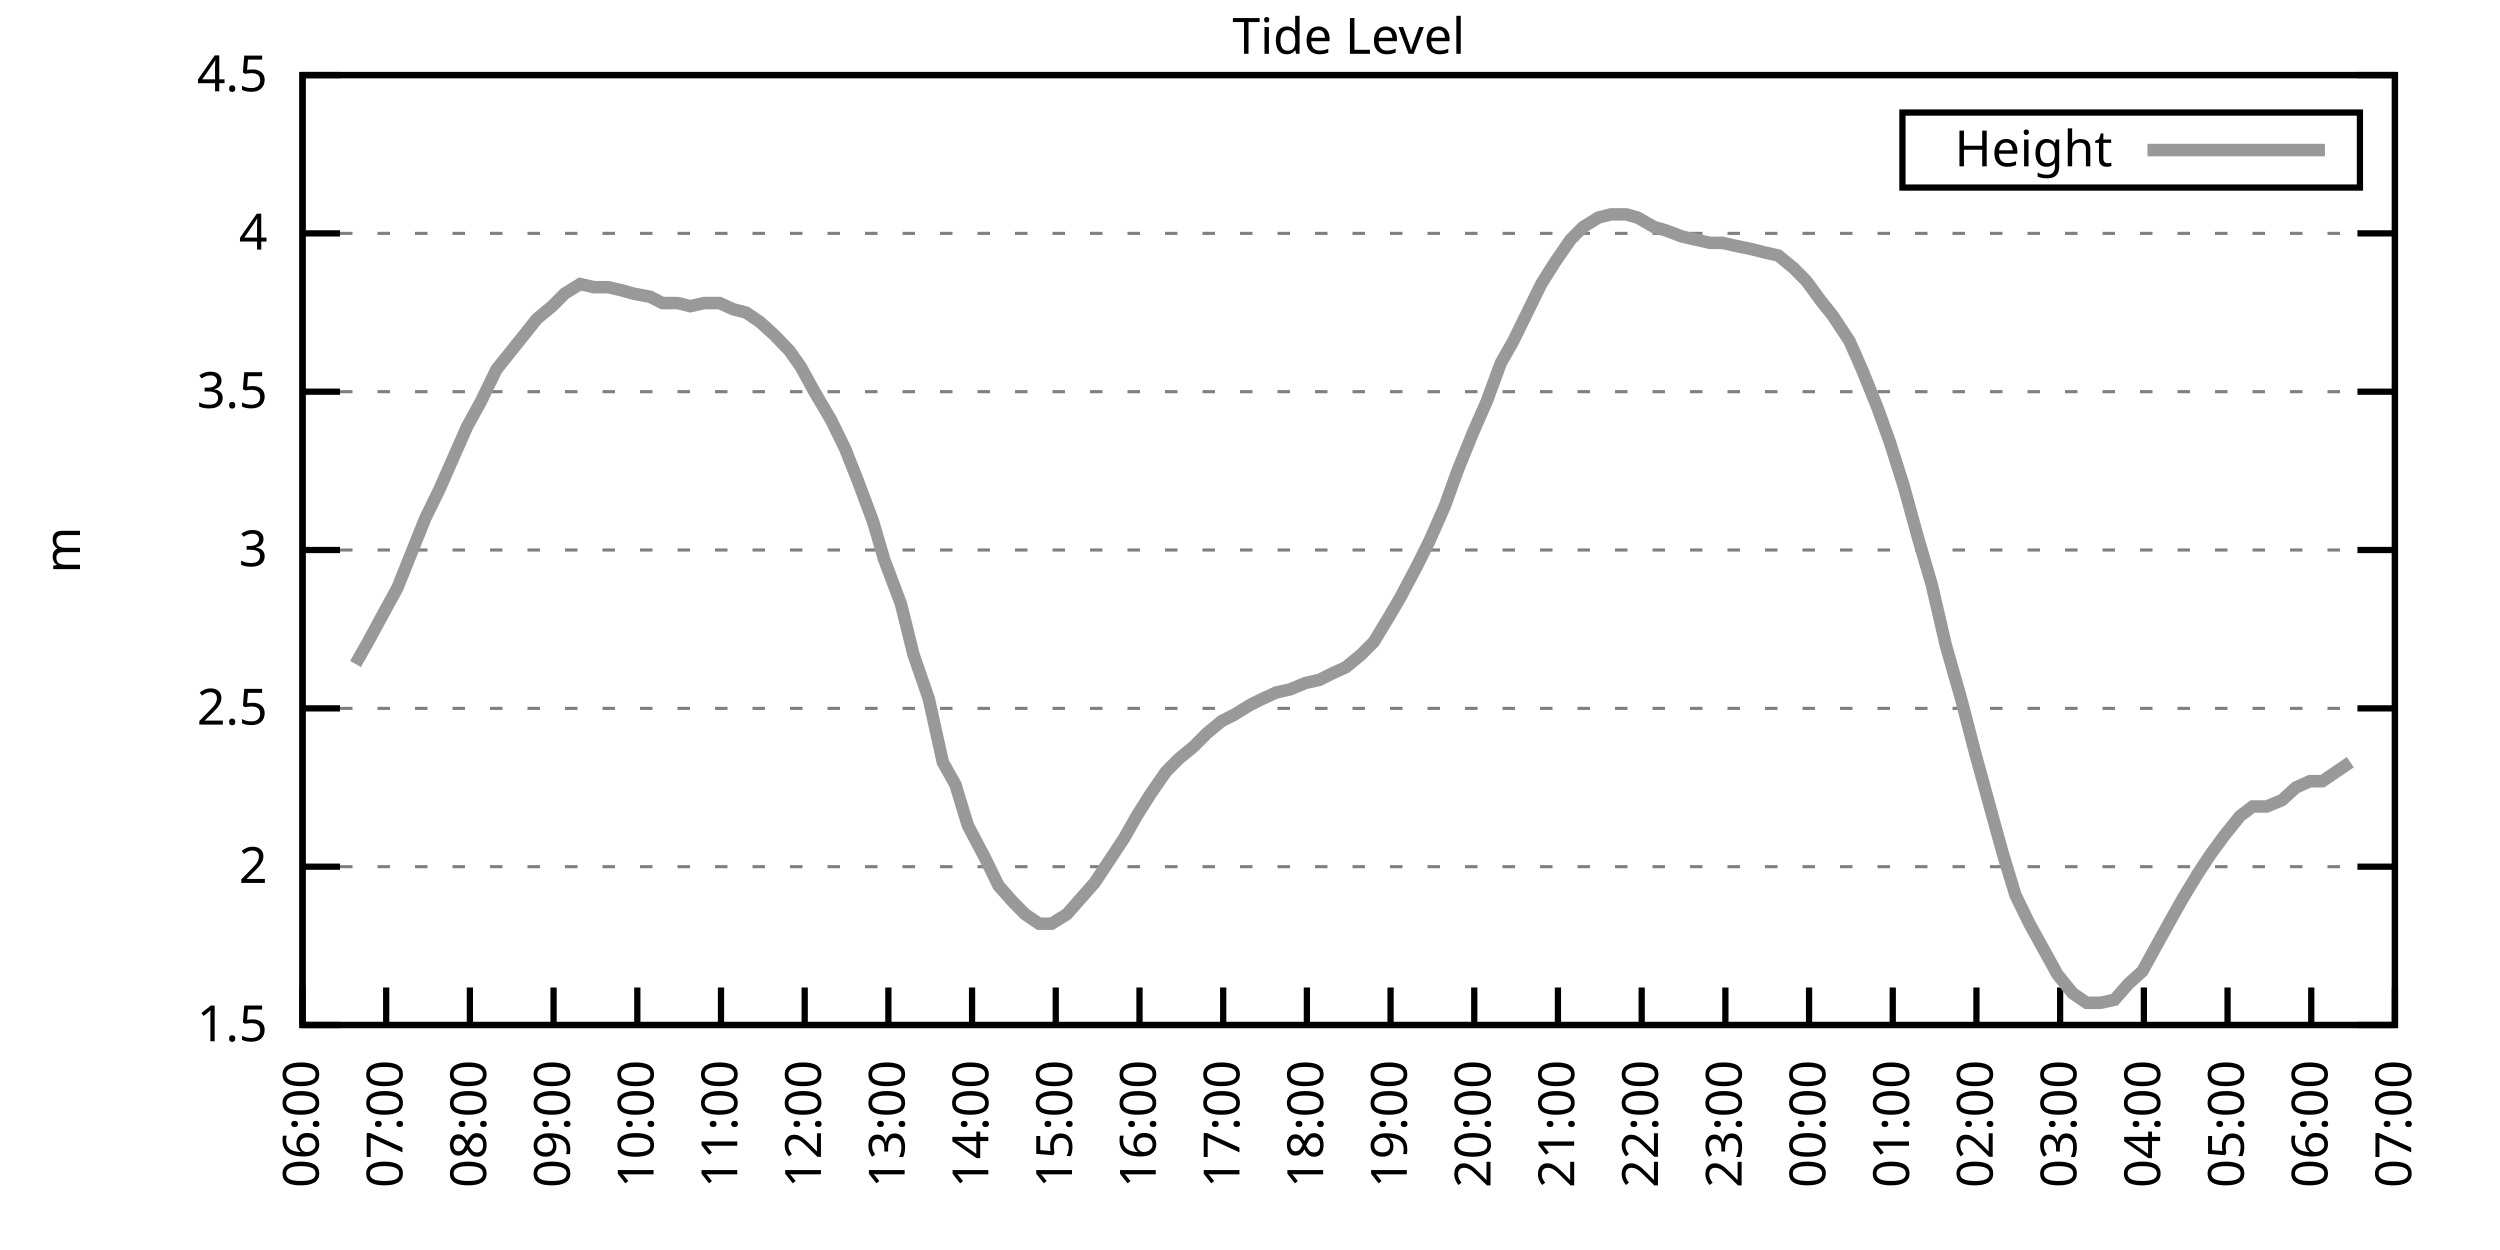
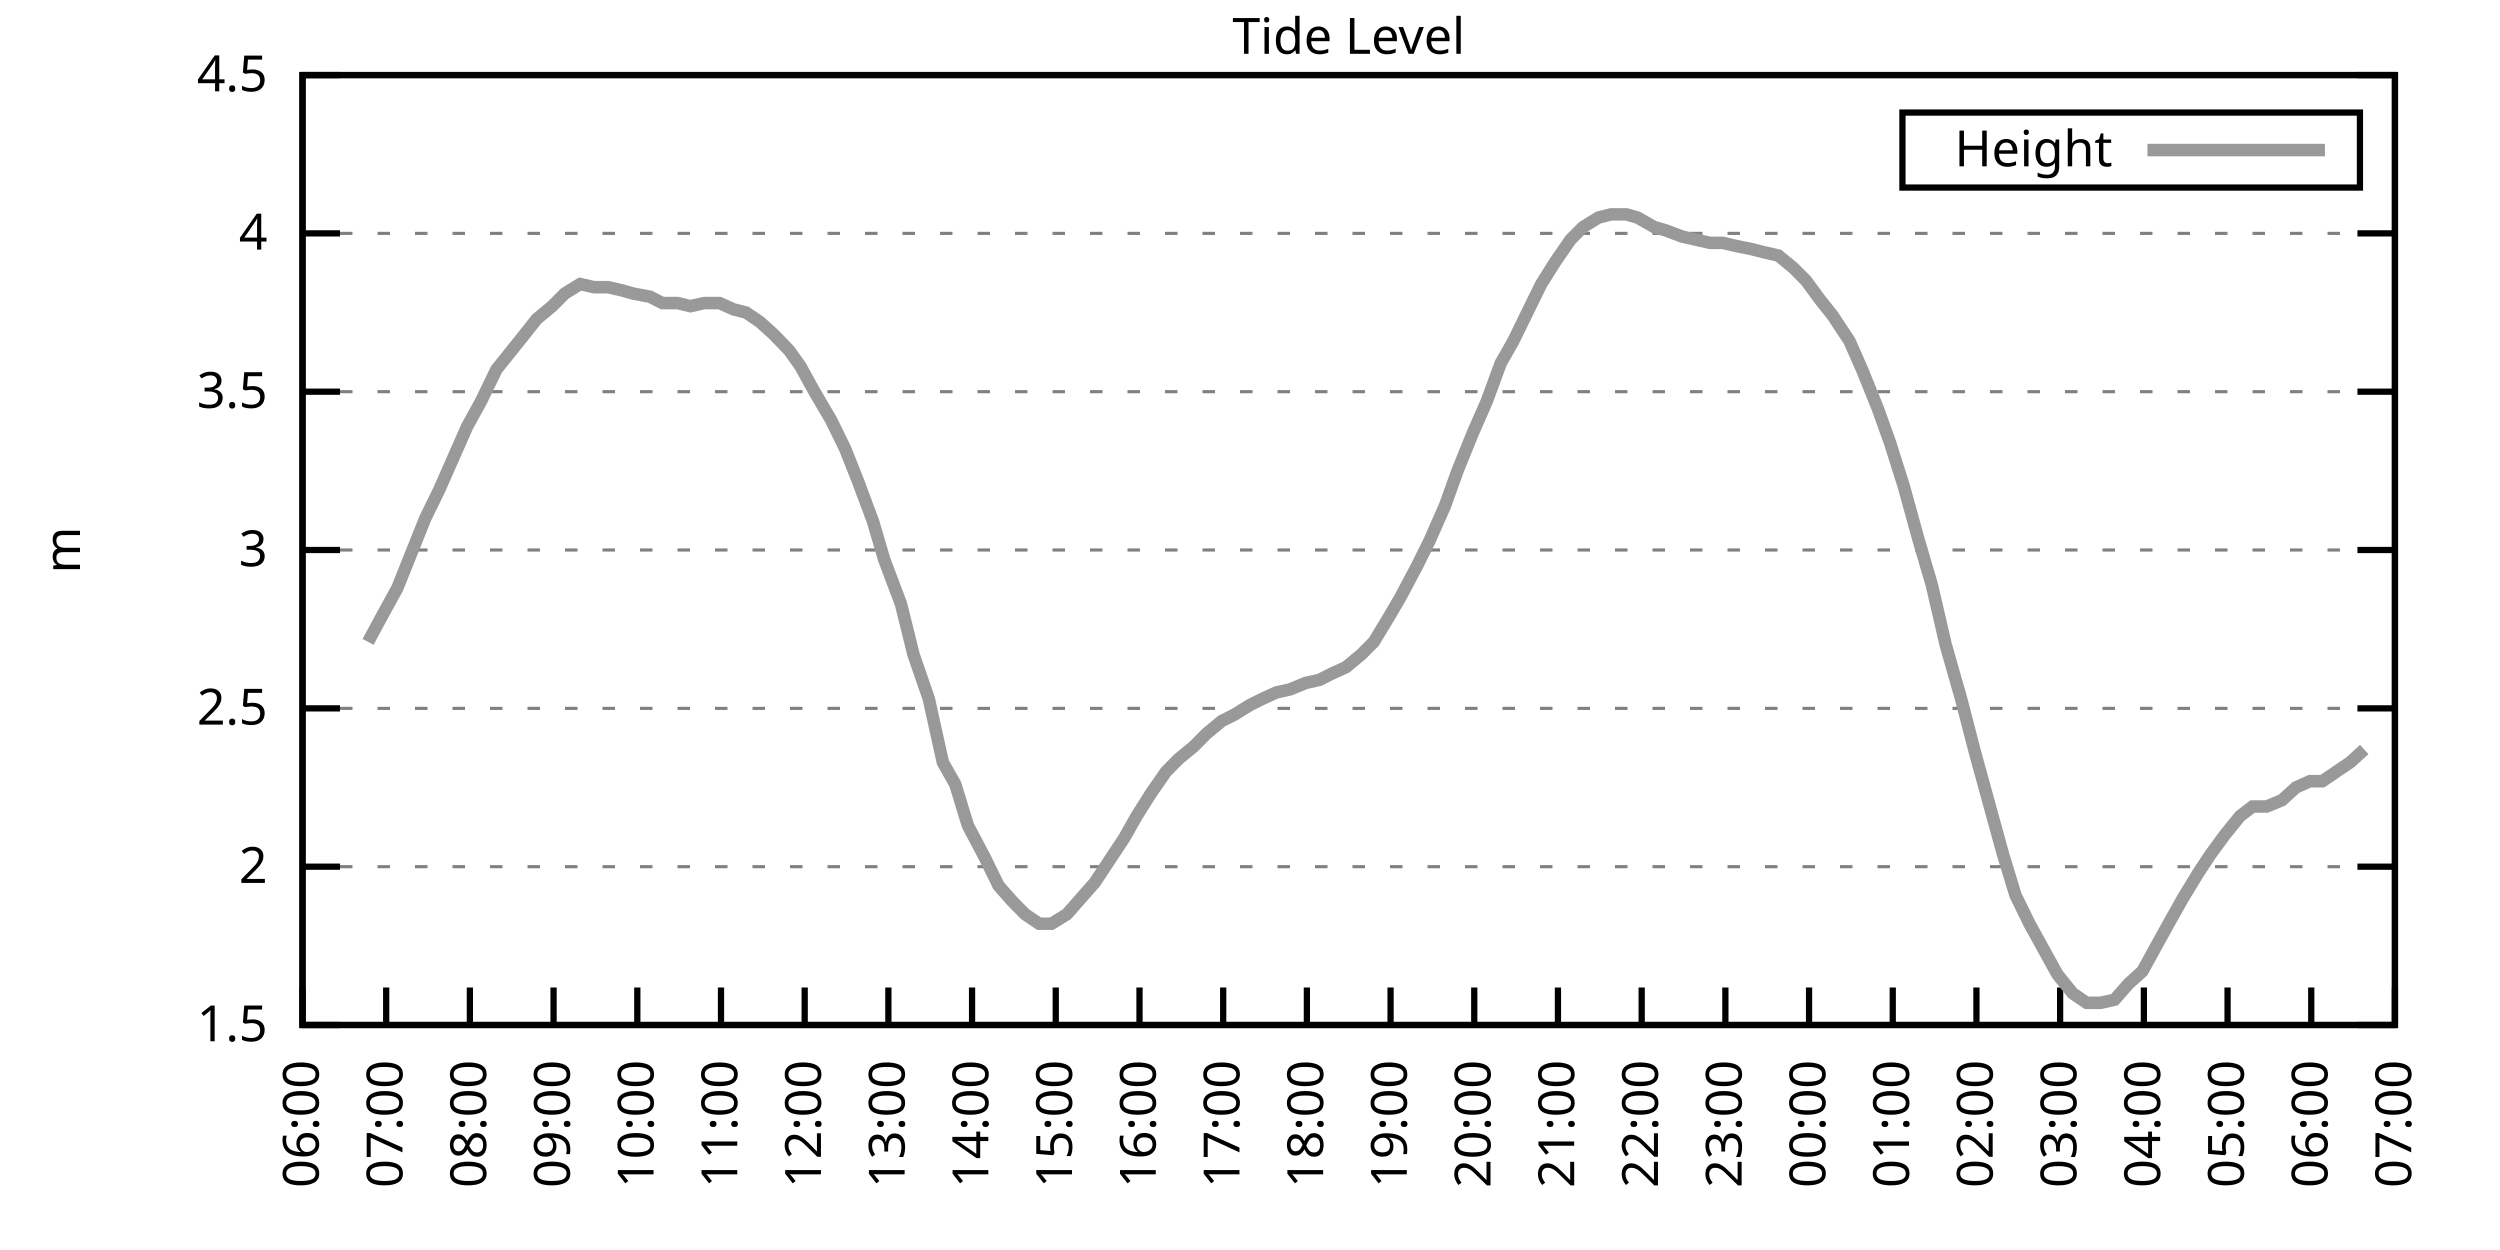
<svg xmlns="http://www.w3.org/2000/svg" xmlns:xlink="http://www.w3.org/1999/xlink" width="400" height="200" viewBox="0 0 400 200">
  <g id="gnuplot_canvas">
    <rect x="0" y="0" width="400" height="200" fill="none" />
    <defs>
      <circle id="gpDot" r="0.5" stroke-width="0.5" stroke="currentColor" />
      <path id="gpPt0" stroke-width="0.333" stroke="currentColor" d="M-1,0 h2 M0,-1 v2" />
      <path id="gpPt1" stroke-width="0.333" stroke="currentColor" d="M-1,-1 L1,1 M1,-1 L-1,1" />
      <path id="gpPt2" stroke-width="0.333" stroke="currentColor" d="M-1,0 L1,0 M0,-1 L0,1 M-1,-1 L1,1 M-1,1 L1,-1" />
      <rect id="gpPt3" stroke-width="0.333" stroke="currentColor" x="-1" y="-1" width="2" height="2" />
      <rect id="gpPt4" stroke-width="0.333" stroke="currentColor" fill="currentColor" x="-1" y="-1" width="2" height="2" />
      <circle id="gpPt5" stroke-width="0.333" stroke="currentColor" cx="0" cy="0" r="1" />
      <use xlink:href="#gpPt5" id="gpPt6" fill="currentColor" stroke="none" />
      <path id="gpPt7" stroke-width="0.333" stroke="currentColor" d="M0,-1.33 L-1.33,0.67 L1.33,0.67 z" />
      <use xlink:href="#gpPt7" id="gpPt8" fill="currentColor" stroke="none" />
      <use xlink:href="#gpPt7" id="gpPt9" stroke="currentColor" transform="rotate(180)" />
      <use xlink:href="#gpPt9" id="gpPt10" fill="currentColor" stroke="none" />
      <use xlink:href="#gpPt3" id="gpPt11" stroke="currentColor" transform="rotate(45)" />
      <use xlink:href="#gpPt11" id="gpPt12" fill="currentColor" stroke="none" />
      <path id="gpPt13" stroke-width="0.333" stroke="currentColor" d="M0,1.330 L1.265,0.411 L0.782,-1.067 L-0.782,-1.076 L-1.265,0.411 z" />
      <use xlink:href="#gpPt13" id="gpPt14" fill="currentColor" stroke="none" />
      <filter id="textbox" filterUnits="objectBoundingBox" x="0" y="0" height="1" width="1">
        <feFlood flood-color="white" flood-opacity="1" result="bgnd" />
        <feComposite in="SourceGraphic" in2="bgnd" operator="atop" />
      </filter>
      <filter id="greybox" filterUnits="objectBoundingBox" x="0" y="0" height="1" width="1">
        <feFlood flood-color="lightgrey" flood-opacity="1" result="grey" />
        <feComposite in="SourceGraphic" in2="grey" operator="atop" />
      </filter>
    </defs>
    <g fill="none" color="white" stroke="currentColor" stroke-width="1.00" stroke-linecap="butt" stroke-linejoin="miter">
</g>
    <g fill="none" color="black" stroke="currentColor" stroke-width="1.00" stroke-linecap="butt" stroke-linejoin="miter">
      <g stroke="none" shape-rendering="crispEdges">
        <polygon fill="rgb(255, 255, 255)" points="48.40,164.00 383.18,164.00 383.18,12.02 48.40,12.02 " />
      </g>
    </g>
    <g fill="none" color="black" stroke="currentColor" stroke-width="1.00" stroke-linecap="butt" stroke-linejoin="miter">
</g>
    <g fill="none" color="black" stroke="black" stroke-width="0.50" stroke-linecap="butt" stroke-linejoin="miter">
</g>
    <g fill="none" color="gray" stroke="currentColor" stroke-width="0.50" stroke-linecap="butt" stroke-linejoin="miter">
      <path stroke="gray" stroke-dasharray="2,4" class="gridline" d="M48.40,164.00 L383.19,164.00  " />
    </g>
    <g fill="none" color="gray" stroke="gray" stroke-width="1.00" stroke-linecap="butt" stroke-linejoin="miter">
</g>
    <g fill="none" color="black" stroke="currentColor" stroke-width="1.00" stroke-linecap="butt" stroke-linejoin="miter">
      <path stroke="black" d="M48.40,164.00 L54.40,164.00 M383.19,164.00 L377.19,164.00  " />
      <g transform="translate(42.80,166.60)" stroke="none" fill="black" font-family="Sans" font-size="8.00" text-anchor="end">
        <text>
          <tspan font-family="Sans"> 1.5</tspan>
        </text>
      </g>
    </g>
    <g fill="none" color="black" stroke="currentColor" stroke-width="1.00" stroke-linecap="butt" stroke-linejoin="miter">
</g>
    <g fill="none" color="black" stroke="black" stroke-width="0.50" stroke-linecap="butt" stroke-linejoin="miter">
</g>
    <g fill="none" color="gray" stroke="currentColor" stroke-width="0.50" stroke-linecap="butt" stroke-linejoin="miter">
      <path stroke="gray" stroke-dasharray="2,4" class="gridline" d="M48.40,138.67 L383.19,138.67  " />
    </g>
    <g fill="none" color="gray" stroke="gray" stroke-width="1.00" stroke-linecap="butt" stroke-linejoin="miter">
</g>
    <g fill="none" color="black" stroke="currentColor" stroke-width="1.00" stroke-linecap="butt" stroke-linejoin="miter">
      <path stroke="black" d="M48.40,138.67 L54.40,138.67 M383.19,138.67 L377.19,138.67  " />
      <g transform="translate(42.80,141.27)" stroke="none" fill="black" font-family="Sans" font-size="8.00" text-anchor="end">
        <text>
          <tspan font-family="Sans"> 2</tspan>
        </text>
      </g>
    </g>
    <g fill="none" color="black" stroke="currentColor" stroke-width="1.00" stroke-linecap="butt" stroke-linejoin="miter">
</g>
    <g fill="none" color="black" stroke="black" stroke-width="0.50" stroke-linecap="butt" stroke-linejoin="miter">
</g>
    <g fill="none" color="gray" stroke="currentColor" stroke-width="0.50" stroke-linecap="butt" stroke-linejoin="miter">
      <path stroke="gray" stroke-dasharray="2,4" class="gridline" d="M48.40,113.34 L383.19,113.34  " />
    </g>
    <g fill="none" color="gray" stroke="gray" stroke-width="1.00" stroke-linecap="butt" stroke-linejoin="miter">
</g>
    <g fill="none" color="black" stroke="currentColor" stroke-width="1.00" stroke-linecap="butt" stroke-linejoin="miter">
      <path stroke="black" d="M48.40,113.34 L54.40,113.34 M383.19,113.34 L377.19,113.34  " />
      <g transform="translate(42.80,115.94)" stroke="none" fill="black" font-family="Sans" font-size="8.00" text-anchor="end">
        <text>
          <tspan font-family="Sans"> 2.5</tspan>
        </text>
      </g>
    </g>
    <g fill="none" color="black" stroke="currentColor" stroke-width="1.00" stroke-linecap="butt" stroke-linejoin="miter">
</g>
    <g fill="none" color="black" stroke="black" stroke-width="0.50" stroke-linecap="butt" stroke-linejoin="miter">
</g>
    <g fill="none" color="gray" stroke="currentColor" stroke-width="0.50" stroke-linecap="butt" stroke-linejoin="miter">
      <path stroke="gray" stroke-dasharray="2,4" class="gridline" d="M48.40,88.00 L383.19,88.00  " />
    </g>
    <g fill="none" color="gray" stroke="gray" stroke-width="1.00" stroke-linecap="butt" stroke-linejoin="miter">
</g>
    <g fill="none" color="black" stroke="currentColor" stroke-width="1.00" stroke-linecap="butt" stroke-linejoin="miter">
      <path stroke="black" d="M48.40,88.00 L54.40,88.00 M383.19,88.00 L377.19,88.00  " />
      <g transform="translate(42.80,90.60)" stroke="none" fill="black" font-family="Sans" font-size="8.00" text-anchor="end">
        <text>
          <tspan font-family="Sans"> 3</tspan>
        </text>
      </g>
    </g>
    <g fill="none" color="black" stroke="currentColor" stroke-width="1.00" stroke-linecap="butt" stroke-linejoin="miter">
</g>
    <g fill="none" color="black" stroke="black" stroke-width="0.50" stroke-linecap="butt" stroke-linejoin="miter">
</g>
    <g fill="none" color="gray" stroke="currentColor" stroke-width="0.50" stroke-linecap="butt" stroke-linejoin="miter">
      <path stroke="gray" stroke-dasharray="2,4" class="gridline" d="M48.40,62.67 L383.19,62.67  " />
    </g>
    <g fill="none" color="gray" stroke="gray" stroke-width="1.00" stroke-linecap="butt" stroke-linejoin="miter">
</g>
    <g fill="none" color="black" stroke="currentColor" stroke-width="1.00" stroke-linecap="butt" stroke-linejoin="miter">
      <path stroke="black" d="M48.40,62.67 L54.40,62.67 M383.19,62.67 L377.19,62.67  " />
      <g transform="translate(42.80,65.27)" stroke="none" fill="black" font-family="Sans" font-size="8.00" text-anchor="end">
        <text>
          <tspan font-family="Sans"> 3.5</tspan>
        </text>
      </g>
    </g>
    <g fill="none" color="black" stroke="currentColor" stroke-width="1.00" stroke-linecap="butt" stroke-linejoin="miter">
</g>
    <g fill="none" color="black" stroke="black" stroke-width="0.50" stroke-linecap="butt" stroke-linejoin="miter">
</g>
    <g fill="none" color="gray" stroke="currentColor" stroke-width="0.50" stroke-linecap="butt" stroke-linejoin="miter">
      <path stroke="gray" stroke-dasharray="2,4" class="gridline" d="M48.40,37.34 L383.19,37.34  " />
    </g>
    <g fill="none" color="gray" stroke="gray" stroke-width="1.00" stroke-linecap="butt" stroke-linejoin="miter">
</g>
    <g fill="none" color="black" stroke="currentColor" stroke-width="1.00" stroke-linecap="butt" stroke-linejoin="miter">
      <path stroke="black" d="M48.40,37.34 L54.40,37.34 M383.19,37.34 L377.19,37.34  " />
      <g transform="translate(42.80,39.94)" stroke="none" fill="black" font-family="Sans" font-size="8.00" text-anchor="end">
        <text>
          <tspan font-family="Sans"> 4</tspan>
        </text>
      </g>
    </g>
    <g fill="none" color="black" stroke="currentColor" stroke-width="1.00" stroke-linecap="butt" stroke-linejoin="miter">
</g>
    <g fill="none" color="black" stroke="black" stroke-width="0.50" stroke-linecap="butt" stroke-linejoin="miter">
</g>
    <g fill="none" color="gray" stroke="currentColor" stroke-width="0.50" stroke-linecap="butt" stroke-linejoin="miter">
      <path stroke="gray" stroke-dasharray="2,4" class="gridline" d="M48.40,12.01 L383.19,12.01  " />
    </g>
    <g fill="none" color="gray" stroke="gray" stroke-width="1.00" stroke-linecap="butt" stroke-linejoin="miter">
</g>
    <g fill="none" color="black" stroke="currentColor" stroke-width="1.00" stroke-linecap="butt" stroke-linejoin="miter">
      <path stroke="black" d="M48.40,12.01 L54.40,12.01 M383.19,12.01 L377.19,12.01  " />
      <g transform="translate(42.80,14.61)" stroke="none" fill="black" font-family="Sans" font-size="8.00" text-anchor="end">
        <text>
          <tspan font-family="Sans"> 4.5</tspan>
        </text>
      </g>
    </g>
    <g fill="none" color="black" stroke="currentColor" stroke-width="1.00" stroke-linecap="butt" stroke-linejoin="miter">
      <path stroke="black" d="M48.40,164.00 L48.40,158.00  " />
      <g transform="translate(51.00,169.60) rotate(270.00)" stroke="none" fill="black" font-family="Sans" font-size="8.00" text-anchor="end">
        <text>
          <tspan font-family="Sans">06:00</tspan>
        </text>
      </g>
    </g>
    <g fill="none" color="black" stroke="currentColor" stroke-width="1.00" stroke-linecap="butt" stroke-linejoin="miter">
      <path stroke="black" d="M61.79,164.00 L61.79,158.00  " />
      <g transform="translate(64.39,169.60) rotate(270.00)" stroke="none" fill="black" font-family="Sans" font-size="8.00" text-anchor="end">
        <text>
          <tspan font-family="Sans">07:00</tspan>
        </text>
      </g>
    </g>
    <g fill="none" color="black" stroke="currentColor" stroke-width="1.00" stroke-linecap="butt" stroke-linejoin="miter">
      <path stroke="black" d="M75.18,164.00 L75.18,158.00  " />
      <g transform="translate(77.78,169.60) rotate(270.00)" stroke="none" fill="black" font-family="Sans" font-size="8.00" text-anchor="end">
        <text>
          <tspan font-family="Sans">08:00</tspan>
        </text>
      </g>
    </g>
    <g fill="none" color="black" stroke="currentColor" stroke-width="1.00" stroke-linecap="butt" stroke-linejoin="miter">
      <path stroke="black" d="M88.57,164.00 L88.57,158.00  " />
      <g transform="translate(91.17,169.60) rotate(270.00)" stroke="none" fill="black" font-family="Sans" font-size="8.00" text-anchor="end">
        <text>
          <tspan font-family="Sans">09:00</tspan>
        </text>
      </g>
    </g>
    <g fill="none" color="black" stroke="currentColor" stroke-width="1.00" stroke-linecap="butt" stroke-linejoin="miter">
      <path stroke="black" d="M101.97,164.00 L101.97,158.00  " />
      <g transform="translate(104.57,169.60) rotate(270.00)" stroke="none" fill="black" font-family="Sans" font-size="8.00" text-anchor="end">
        <text>
          <tspan font-family="Sans">10:00</tspan>
        </text>
      </g>
    </g>
    <g fill="none" color="black" stroke="currentColor" stroke-width="1.00" stroke-linecap="butt" stroke-linejoin="miter">
      <path stroke="black" d="M115.36,164.00 L115.36,158.00  " />
      <g transform="translate(117.96,169.60) rotate(270.00)" stroke="none" fill="black" font-family="Sans" font-size="8.00" text-anchor="end">
        <text>
          <tspan font-family="Sans">11:00</tspan>
        </text>
      </g>
    </g>
    <g fill="none" color="black" stroke="currentColor" stroke-width="1.00" stroke-linecap="butt" stroke-linejoin="miter">
      <path stroke="black" d="M128.75,164.00 L128.75,158.00  " />
      <g transform="translate(131.35,169.60) rotate(270.00)" stroke="none" fill="black" font-family="Sans" font-size="8.00" text-anchor="end">
        <text>
          <tspan font-family="Sans">12:00</tspan>
        </text>
      </g>
    </g>
    <g fill="none" color="black" stroke="currentColor" stroke-width="1.00" stroke-linecap="butt" stroke-linejoin="miter">
      <path stroke="black" d="M142.14,164.00 L142.14,158.00  " />
      <g transform="translate(144.74,169.60) rotate(270.00)" stroke="none" fill="black" font-family="Sans" font-size="8.00" text-anchor="end">
        <text>
          <tspan font-family="Sans">13:00</tspan>
        </text>
      </g>
    </g>
    <g fill="none" color="black" stroke="currentColor" stroke-width="1.00" stroke-linecap="butt" stroke-linejoin="miter">
      <path stroke="black" d="M155.53,164.00 L155.53,158.00  " />
      <g transform="translate(158.13,169.60) rotate(270.00)" stroke="none" fill="black" font-family="Sans" font-size="8.00" text-anchor="end">
        <text>
          <tspan font-family="Sans">14:00</tspan>
        </text>
      </g>
    </g>
    <g fill="none" color="black" stroke="currentColor" stroke-width="1.00" stroke-linecap="butt" stroke-linejoin="miter">
      <path stroke="black" d="M168.92,164.00 L168.92,158.00  " />
      <g transform="translate(171.52,169.60) rotate(270.00)" stroke="none" fill="black" font-family="Sans" font-size="8.00" text-anchor="end">
        <text>
          <tspan font-family="Sans">15:00</tspan>
        </text>
      </g>
    </g>
    <g fill="none" color="black" stroke="currentColor" stroke-width="1.00" stroke-linecap="butt" stroke-linejoin="miter">
      <path stroke="black" d="M182.32,164.00 L182.32,158.00  " />
      <g transform="translate(184.92,169.60) rotate(270.00)" stroke="none" fill="black" font-family="Sans" font-size="8.00" text-anchor="end">
        <text>
          <tspan font-family="Sans">16:00</tspan>
        </text>
      </g>
    </g>
    <g fill="none" color="black" stroke="currentColor" stroke-width="1.00" stroke-linecap="butt" stroke-linejoin="miter">
      <path stroke="black" d="M195.71,164.00 L195.71,158.00  " />
      <g transform="translate(198.31,169.60) rotate(270.00)" stroke="none" fill="black" font-family="Sans" font-size="8.00" text-anchor="end">
        <text>
          <tspan font-family="Sans">17:00</tspan>
        </text>
      </g>
    </g>
    <g fill="none" color="black" stroke="currentColor" stroke-width="1.00" stroke-linecap="butt" stroke-linejoin="miter">
      <path stroke="black" d="M209.10,164.00 L209.10,158.00  " />
      <g transform="translate(211.70,169.60) rotate(270.00)" stroke="none" fill="black" font-family="Sans" font-size="8.00" text-anchor="end">
        <text>
          <tspan font-family="Sans">18:00</tspan>
        </text>
      </g>
    </g>
    <g fill="none" color="black" stroke="currentColor" stroke-width="1.00" stroke-linecap="butt" stroke-linejoin="miter">
      <path stroke="black" d="M222.49,164.00 L222.49,158.00  " />
      <g transform="translate(225.09,169.60) rotate(270.00)" stroke="none" fill="black" font-family="Sans" font-size="8.00" text-anchor="end">
        <text>
          <tspan font-family="Sans">19:00</tspan>
        </text>
      </g>
    </g>
    <g fill="none" color="black" stroke="currentColor" stroke-width="1.00" stroke-linecap="butt" stroke-linejoin="miter">
      <path stroke="black" d="M235.88,164.00 L235.88,158.00  " />
      <g transform="translate(238.48,169.60) rotate(270.00)" stroke="none" fill="black" font-family="Sans" font-size="8.00" text-anchor="end">
        <text>
          <tspan font-family="Sans">20:00</tspan>
        </text>
      </g>
    </g>
    <g fill="none" color="black" stroke="currentColor" stroke-width="1.00" stroke-linecap="butt" stroke-linejoin="miter">
      <path stroke="black" d="M249.27,164.00 L249.27,158.00  " />
      <g transform="translate(251.87,169.60) rotate(270.00)" stroke="none" fill="black" font-family="Sans" font-size="8.00" text-anchor="end">
        <text>
          <tspan font-family="Sans">21:00</tspan>
        </text>
      </g>
    </g>
    <g fill="none" color="black" stroke="currentColor" stroke-width="1.00" stroke-linecap="butt" stroke-linejoin="miter">
      <path stroke="black" d="M262.67,164.00 L262.67,158.00  " />
      <g transform="translate(265.27,169.60) rotate(270.00)" stroke="none" fill="black" font-family="Sans" font-size="8.00" text-anchor="end">
        <text>
          <tspan font-family="Sans">22:00</tspan>
        </text>
      </g>
    </g>
    <g fill="none" color="black" stroke="currentColor" stroke-width="1.00" stroke-linecap="butt" stroke-linejoin="miter">
      <path stroke="black" d="M276.06,164.00 L276.06,158.00  " />
      <g transform="translate(278.66,169.60) rotate(270.00)" stroke="none" fill="black" font-family="Sans" font-size="8.00" text-anchor="end">
        <text>
          <tspan font-family="Sans">23:00</tspan>
        </text>
      </g>
    </g>
    <g fill="none" color="black" stroke="currentColor" stroke-width="1.00" stroke-linecap="butt" stroke-linejoin="miter">
      <path stroke="black" d="M289.45,164.00 L289.45,158.00  " />
      <g transform="translate(292.05,169.60) rotate(270.00)" stroke="none" fill="black" font-family="Sans" font-size="8.00" text-anchor="end">
        <text>
          <tspan font-family="Sans">00:00</tspan>
        </text>
      </g>
    </g>
    <g fill="none" color="black" stroke="currentColor" stroke-width="1.00" stroke-linecap="butt" stroke-linejoin="miter">
      <path stroke="black" d="M302.84,164.00 L302.84,158.00  " />
      <g transform="translate(305.44,169.60) rotate(270.00)" stroke="none" fill="black" font-family="Sans" font-size="8.00" text-anchor="end">
        <text>
          <tspan font-family="Sans">01:00</tspan>
        </text>
      </g>
    </g>
    <g fill="none" color="black" stroke="currentColor" stroke-width="1.00" stroke-linecap="butt" stroke-linejoin="miter">
      <path stroke="black" d="M316.23,164.00 L316.23,158.00  " />
      <g transform="translate(318.83,169.60) rotate(270.00)" stroke="none" fill="black" font-family="Sans" font-size="8.00" text-anchor="end">
        <text>
          <tspan font-family="Sans">02:00</tspan>
        </text>
      </g>
    </g>
    <g fill="none" color="black" stroke="currentColor" stroke-width="1.00" stroke-linecap="butt" stroke-linejoin="miter">
      <path stroke="black" d="M329.62,164.00 L329.62,158.00  " />
      <g transform="translate(332.22,169.60) rotate(270.00)" stroke="none" fill="black" font-family="Sans" font-size="8.00" text-anchor="end">
        <text>
          <tspan font-family="Sans">03:00</tspan>
        </text>
      </g>
    </g>
    <g fill="none" color="black" stroke="currentColor" stroke-width="1.00" stroke-linecap="butt" stroke-linejoin="miter">
      <path stroke="black" d="M343.02,164.00 L343.02,158.00  " />
      <g transform="translate(345.62,169.60) rotate(270.00)" stroke="none" fill="black" font-family="Sans" font-size="8.00" text-anchor="end">
        <text>
          <tspan font-family="Sans">04:00</tspan>
        </text>
      </g>
    </g>
    <g fill="none" color="black" stroke="currentColor" stroke-width="1.00" stroke-linecap="butt" stroke-linejoin="miter">
      <path stroke="black" d="M356.41,164.00 L356.41,158.00  " />
      <g transform="translate(359.01,169.60) rotate(270.00)" stroke="none" fill="black" font-family="Sans" font-size="8.00" text-anchor="end">
        <text>
          <tspan font-family="Sans">05:00</tspan>
        </text>
      </g>
    </g>
    <g fill="none" color="black" stroke="currentColor" stroke-width="1.00" stroke-linecap="butt" stroke-linejoin="miter">
      <path stroke="black" d="M369.80,164.00 L369.80,158.00  " />
      <g transform="translate(372.40,169.60) rotate(270.00)" stroke="none" fill="black" font-family="Sans" font-size="8.00" text-anchor="end">
        <text>
          <tspan font-family="Sans">06:00</tspan>
        </text>
      </g>
    </g>
    <g fill="none" color="black" stroke="currentColor" stroke-width="1.00" stroke-linecap="butt" stroke-linejoin="miter">
      <path stroke="black" d="M383.19,164.00 L383.19,158.00  " />
      <g transform="translate(385.79,169.60) rotate(270.00)" stroke="none" fill="black" font-family="Sans" font-size="8.00" text-anchor="end">
        <text>
          <tspan font-family="Sans">07:00</tspan>
        </text>
      </g>
    </g>
    <g fill="none" color="black" stroke="currentColor" stroke-width="1.00" stroke-linecap="butt" stroke-linejoin="miter">
</g>
    <g fill="none" color="black" stroke="currentColor" stroke-width="1.00" stroke-linecap="butt" stroke-linejoin="miter">
      <path stroke="black" d="M48.40,12.01 L48.40,164.00 L383.19,164.00 L383.19,12.01 L48.40,12.01 Z  " />
    </g>
    <g fill="none" color="black" stroke="currentColor" stroke-width="1.00" stroke-linecap="butt" stroke-linejoin="miter">
</g>
    <g fill="none" color="black" stroke="currentColor" stroke-width="1.00" stroke-linecap="butt" stroke-linejoin="miter">
      <path stroke="black" d="M304.39,30.01 L304.39,18.01 L377.59,18.01 L377.59,30.01 L304.39,30.01 Z  " />
    </g>
    <g id="Tide_level_plot_1">
      <g fill="none" color="white" stroke="black" stroke-width="2.00" stroke-linecap="butt" stroke-linejoin="miter">
</g>
      <g fill="none" color="black" stroke="currentColor" stroke-width="2.00" stroke-linecap="butt" stroke-linejoin="miter">
        <g transform="translate(337.99,26.61)" stroke="none" fill="black" font-family="Sans" font-size="8.00" text-anchor="end">
          <text>
            <tspan font-family="Sans">Height</tspan>
          </text>
        </g>
      </g>
      <g fill="none" color="black" stroke="currentColor" stroke-width="2.00" stroke-linecap="butt" stroke-linejoin="miter">
-         <path stroke="rgb(153, 153, 153)" d="M343.59,24.01 L371.99,24.01 M56.88,106.24 L58.89,102.70 L61.35,98.14 L63.58,94.08 L65.81,88.51 L68.04,82.94   L70.27,78.38 L72.28,73.82 L74.74,68.25 L76.97,64.19 L79.42,59.13 L83.89,53.55 L85.90,51.02 L88.35,48.99   L90.36,46.97 L92.82,45.45 L95.05,45.95 L97.28,45.95 L99.51,46.46 L101.30,46.97 L103.98,47.47 L105.98,48.49   L108.44,48.49 L110.45,48.99 L112.68,48.49 L115.13,48.49 L117.37,49.50 L119.38,50.01 L121.61,51.53 L123.84,53.55   L126.29,56.09 L128.08,58.62 L130.31,62.67 L132.99,67.23 L135.22,71.79 L137.23,76.86 L139.69,83.45 L141.47,89.52   L144.15,96.62 L146.16,104.72 L148.61,111.82 L150.85,121.95 L152.85,125.50 L154.86,132.08 L157.54,137.15 L159.77,141.71   L162.01,144.24 L164.01,146.27 L166.25,147.79 L168.25,147.79 L170.71,146.27 L172.94,143.73 L175.17,141.20 L177.18,138.16   L179.86,134.11 L181.87,130.56 L184.10,127.02 L186.56,123.47 L188.57,121.44 L191.02,119.42 L193.03,117.39 L195.48,115.36   L197.49,114.35 L199.95,112.83 L201.96,111.82 L204.19,110.80 L206.42,110.30 L208.88,109.28 L211.11,108.78 L213.12,107.76   L215.35,106.75 L217.80,104.72 L219.81,102.70 L222.27,98.64 L224.05,95.60 L226.73,90.54 L228.74,86.49 L231.20,80.91   L233.20,75.34 L235.66,69.26 L237.89,64.19 L240.12,58.11 L242.13,54.57 L244.36,50.01 L246.60,45.45 L248.83,41.90   L251.28,38.35 L253.29,36.33 L255.75,34.81 L257.76,34.30 L260.21,34.30 L262.00,34.81 L264.67,36.33 L266.46,36.84   L269.14,37.85 L271.37,38.35 L273.60,38.86 L275.61,38.86 L277.84,39.37 L280.30,39.87 L282.31,40.38 L284.54,40.89   L286.99,42.91 L289.00,44.94 L291.23,47.98 L293.24,50.51 L295.92,54.57 L297.93,59.13 L300.39,65.21 L302.39,70.78   L304.63,77.87 L306.86,85.98 L309.09,93.58 L311.32,103.20 L313.78,111.82 L316.01,120.43 L318.24,128.54 L320.47,136.64   L322.48,143.23 L324.71,147.79 L329.18,155.89 L331.63,158.93 L333.86,160.45 L336.10,160.45 L338.33,159.95 L340.56,157.41   L342.79,155.39 L345.02,151.33 L347.26,147.28 L349.26,143.73 L351.72,139.68 L353.73,136.64 L355.96,133.60 L358.42,130.56   L360.42,129.04 L362.66,129.04 L365.11,128.03 L367.34,126.00 L369.58,124.99 L371.58,124.99 L373.82,123.47 L376.05,121.95    " />
+         <path stroke="rgb(153, 153, 153)" d="M343.59,24.01 L371.99,24.01 M58.89,102.70 L61.35,98.14 L63.58,94.08 L65.81,88.51 L68.04,82.94 L70.27,78.38   L72.28,73.82 L74.74,68.25 L76.97,64.19 L79.42,59.13 L83.89,53.55 L85.90,51.02 L88.35,48.99 L90.36,46.97   L92.82,45.45 L95.05,45.95 L97.28,45.95 L99.51,46.46 L101.30,46.97 L103.98,47.47 L105.98,48.49 L108.44,48.49   L110.45,48.99 L112.68,48.49 L115.13,48.49 L117.37,49.50 L119.38,50.01 L121.61,51.53 L123.84,53.55 L126.29,56.09   L128.08,58.62 L130.31,62.67 L132.99,67.23 L135.22,71.79 L137.23,76.86 L139.69,83.45 L141.47,89.52 L144.15,96.62   L146.16,104.72 L148.61,111.82 L150.85,121.95 L152.85,125.50 L154.86,132.08 L157.54,137.15 L159.77,141.71 L162.01,144.24   L164.01,146.27 L166.25,147.79 L168.25,147.79 L170.71,146.27 L172.94,143.73 L175.17,141.20 L177.18,138.16 L179.86,134.11   L181.87,130.56 L184.10,127.02 L186.56,123.47 L188.57,121.44 L191.02,119.42 L193.03,117.39 L195.48,115.36 L197.49,114.35   L199.95,112.83 L201.96,111.82 L204.19,110.80 L206.42,110.30 L208.88,109.28 L211.11,108.78 L213.12,107.76 L215.35,106.75   L217.80,104.72 L219.81,102.70 L222.27,98.64 L224.05,95.60 L226.73,90.54 L228.74,86.49 L231.20,80.91 L233.20,75.34   L235.66,69.26 L237.89,64.19 L240.12,58.11 L242.13,54.57 L244.36,50.01 L246.60,45.45 L248.83,41.90 L251.28,38.35   L253.29,36.33 L255.75,34.81 L257.76,34.30 L260.21,34.30 L262.00,34.81 L264.67,36.33 L266.46,36.84 L269.14,37.85   L271.37,38.35 L273.60,38.86 L275.61,38.86 L277.84,39.37 L280.30,39.87 L282.31,40.38 L284.54,40.89 L286.99,42.91   L289.00,44.94 L291.23,47.98 L293.24,50.51 L295.92,54.57 L297.93,59.13 L300.39,65.21 L302.39,70.78 L304.63,77.87   L306.86,85.98 L309.09,93.58 L311.32,103.20 L313.78,111.82 L316.01,120.43 L318.24,128.54 L320.47,136.64 L322.48,143.23   L324.71,147.79 L329.18,155.89 L331.63,158.93 L333.86,160.45 L336.10,160.45 L338.33,159.95 L340.56,157.41 L342.79,155.39   L345.02,151.33 L347.26,147.28 L349.26,143.73 L351.72,139.68 L353.73,136.64 L355.96,133.60 L358.42,130.56 L360.42,129.04   L362.66,129.04 L365.11,128.03 L367.34,126.00 L369.58,124.99 L371.58,124.99 L373.82,123.47 L376.05,121.95 L378.28,119.92    " />
      </g>
    </g>
    <g fill="none" color="black" stroke="currentColor" stroke-width="2.00" stroke-linecap="butt" stroke-linejoin="miter">
</g>
    <g fill="none" color="black" stroke="black" stroke-width="1.00" stroke-linecap="butt" stroke-linejoin="miter">
</g>
    <g fill="none" color="black" stroke="currentColor" stroke-width="1.00" stroke-linecap="butt" stroke-linejoin="miter">
      <path stroke="black" d="M48.40,12.01 L48.40,164.00 L383.19,164.00 L383.19,12.01 L48.40,12.01 Z  " />
      <g transform="translate(12.80,88.01) rotate(270.00)" stroke="none" fill="black" font-family="Sans" font-size="8.00" text-anchor="middle">
        <text>
          <tspan font-family="Sans">m</tspan>
        </text>
      </g>
    </g>
    <g fill="none" color="black" stroke="currentColor" stroke-width="1.00" stroke-linecap="butt" stroke-linejoin="miter">
</g>
    <g fill="none" color="black" stroke="currentColor" stroke-width="1.00" stroke-linecap="butt" stroke-linejoin="miter">
      <g transform="translate(215.79,8.61)" stroke="none" fill="black" font-family="Sans" font-size="8.00" text-anchor="middle">
        <text>
          <tspan font-family="Sans">Tide Level</tspan>
        </text>
      </g>
    </g>
    <g fill="none" color="black" stroke="currentColor" stroke-width="1.00" stroke-linecap="butt" stroke-linejoin="miter">
</g>
  </g>
</svg>
